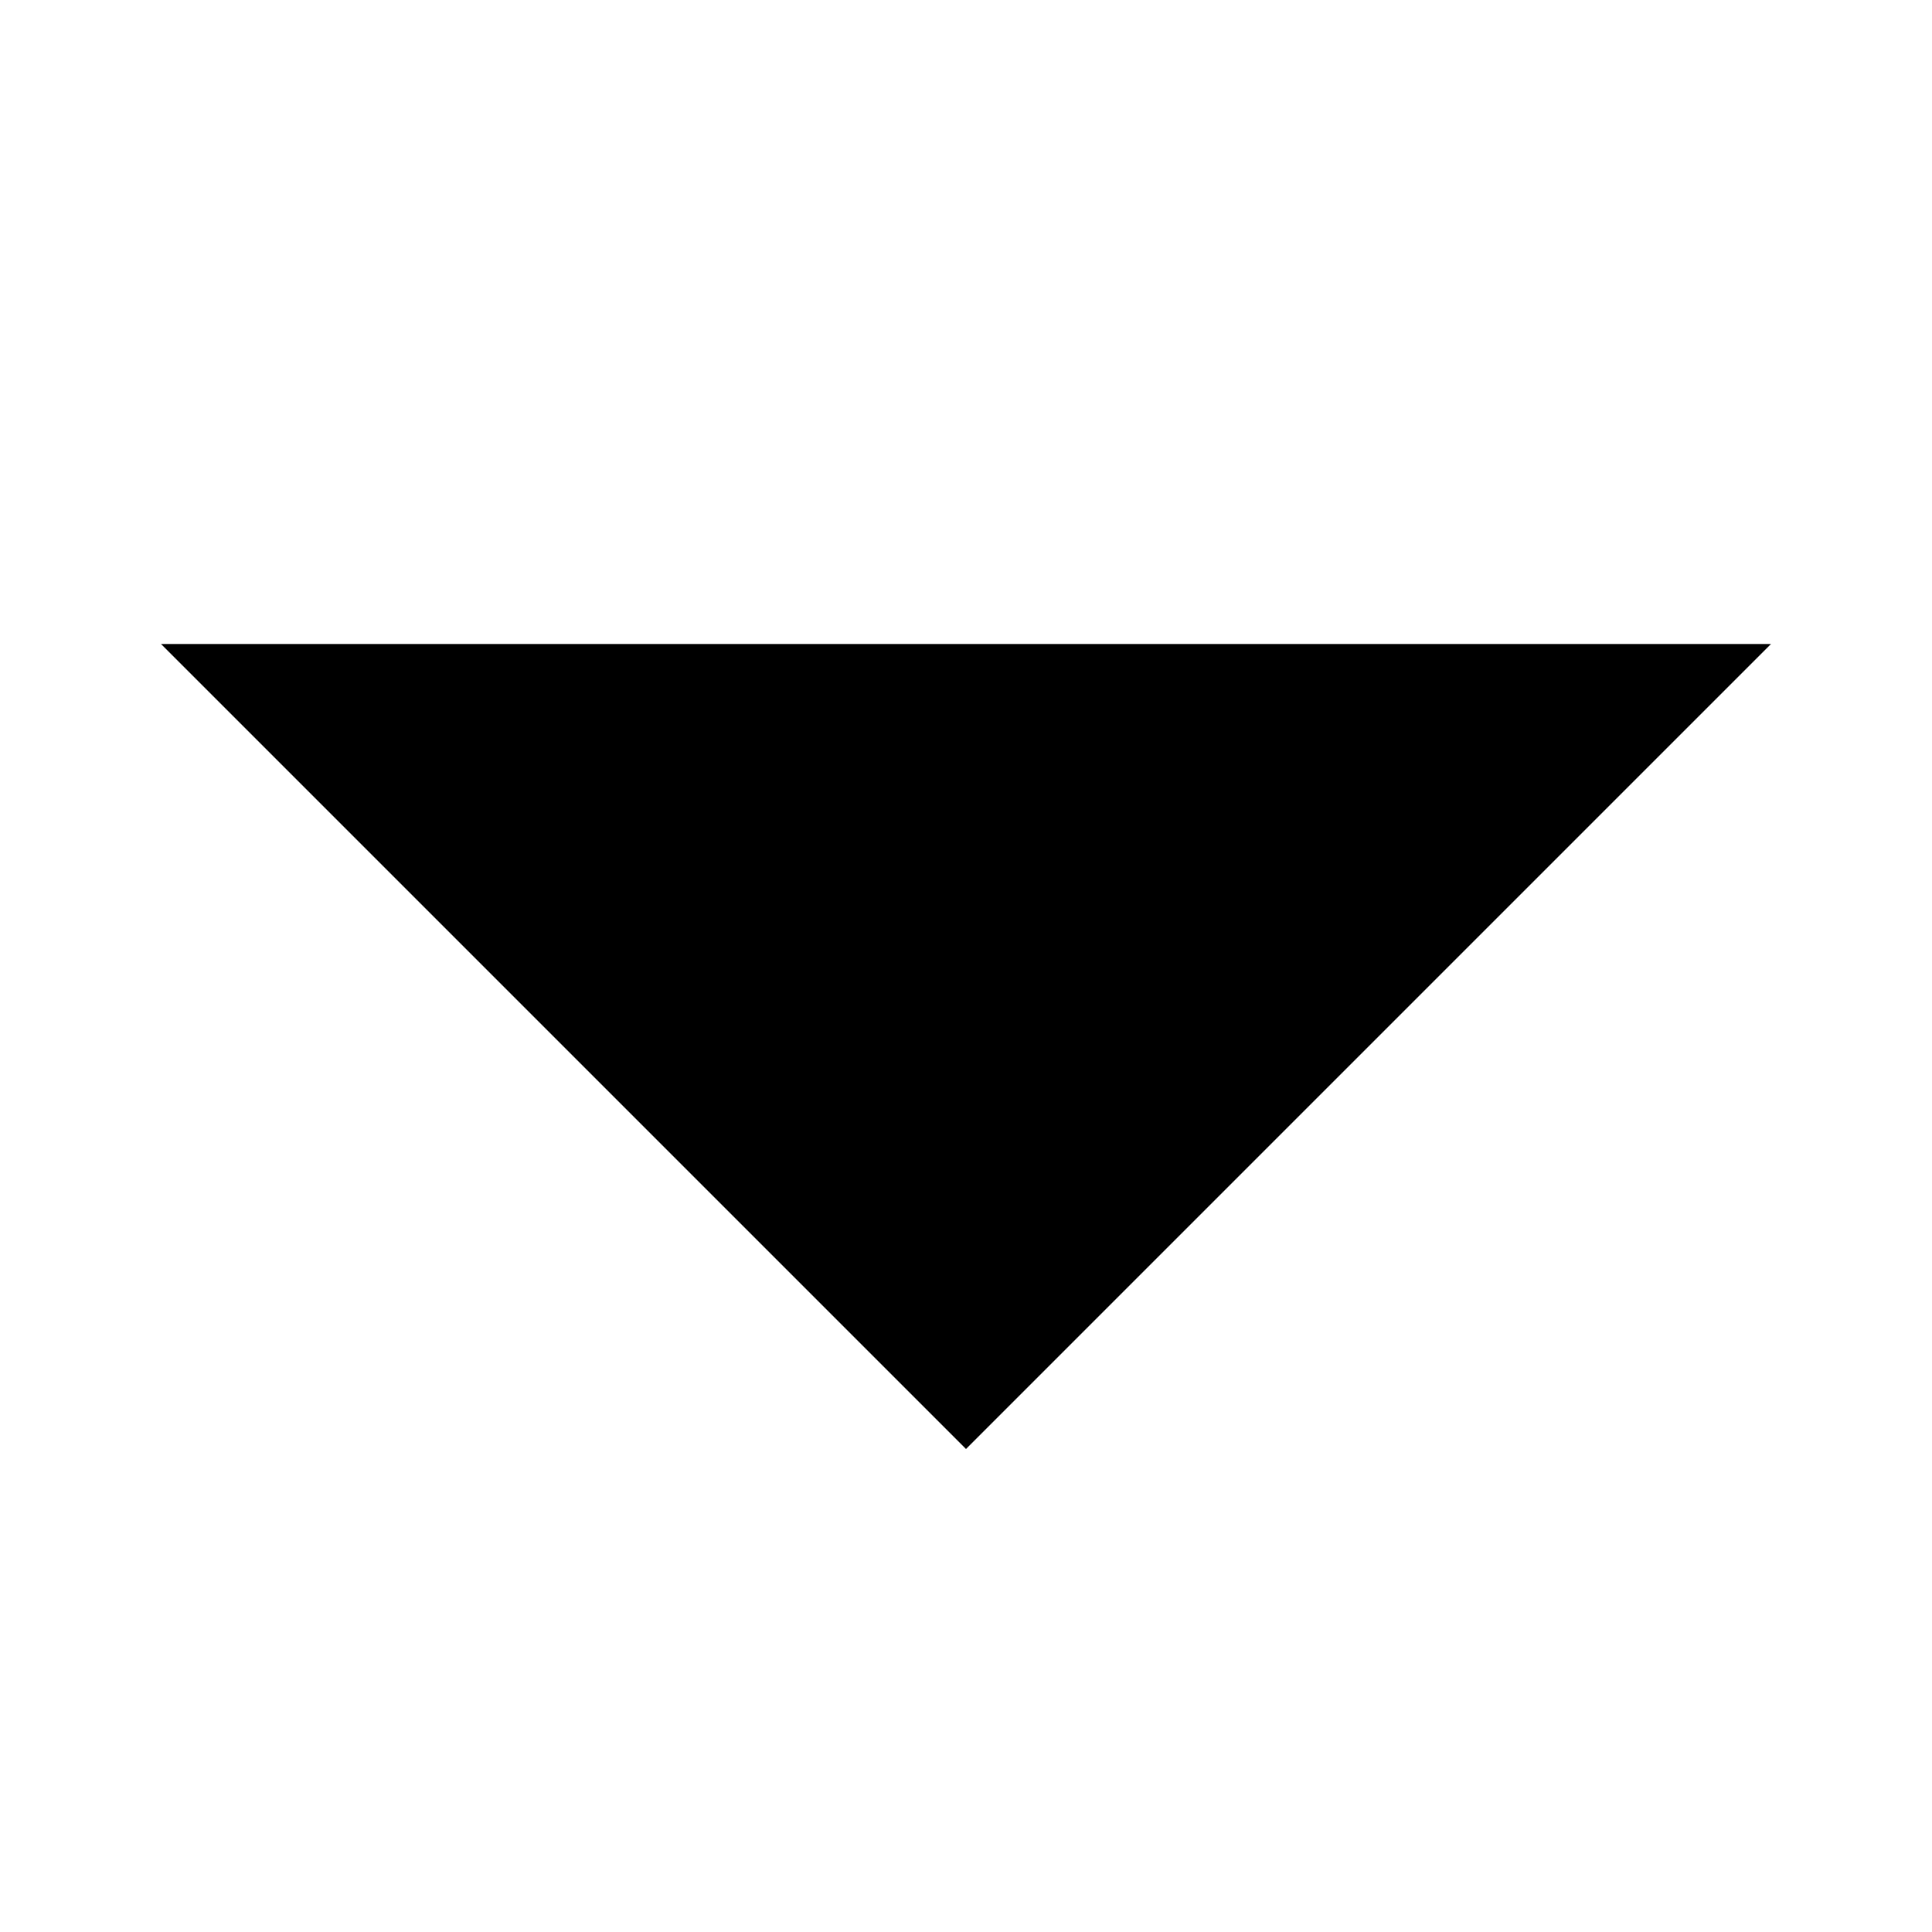
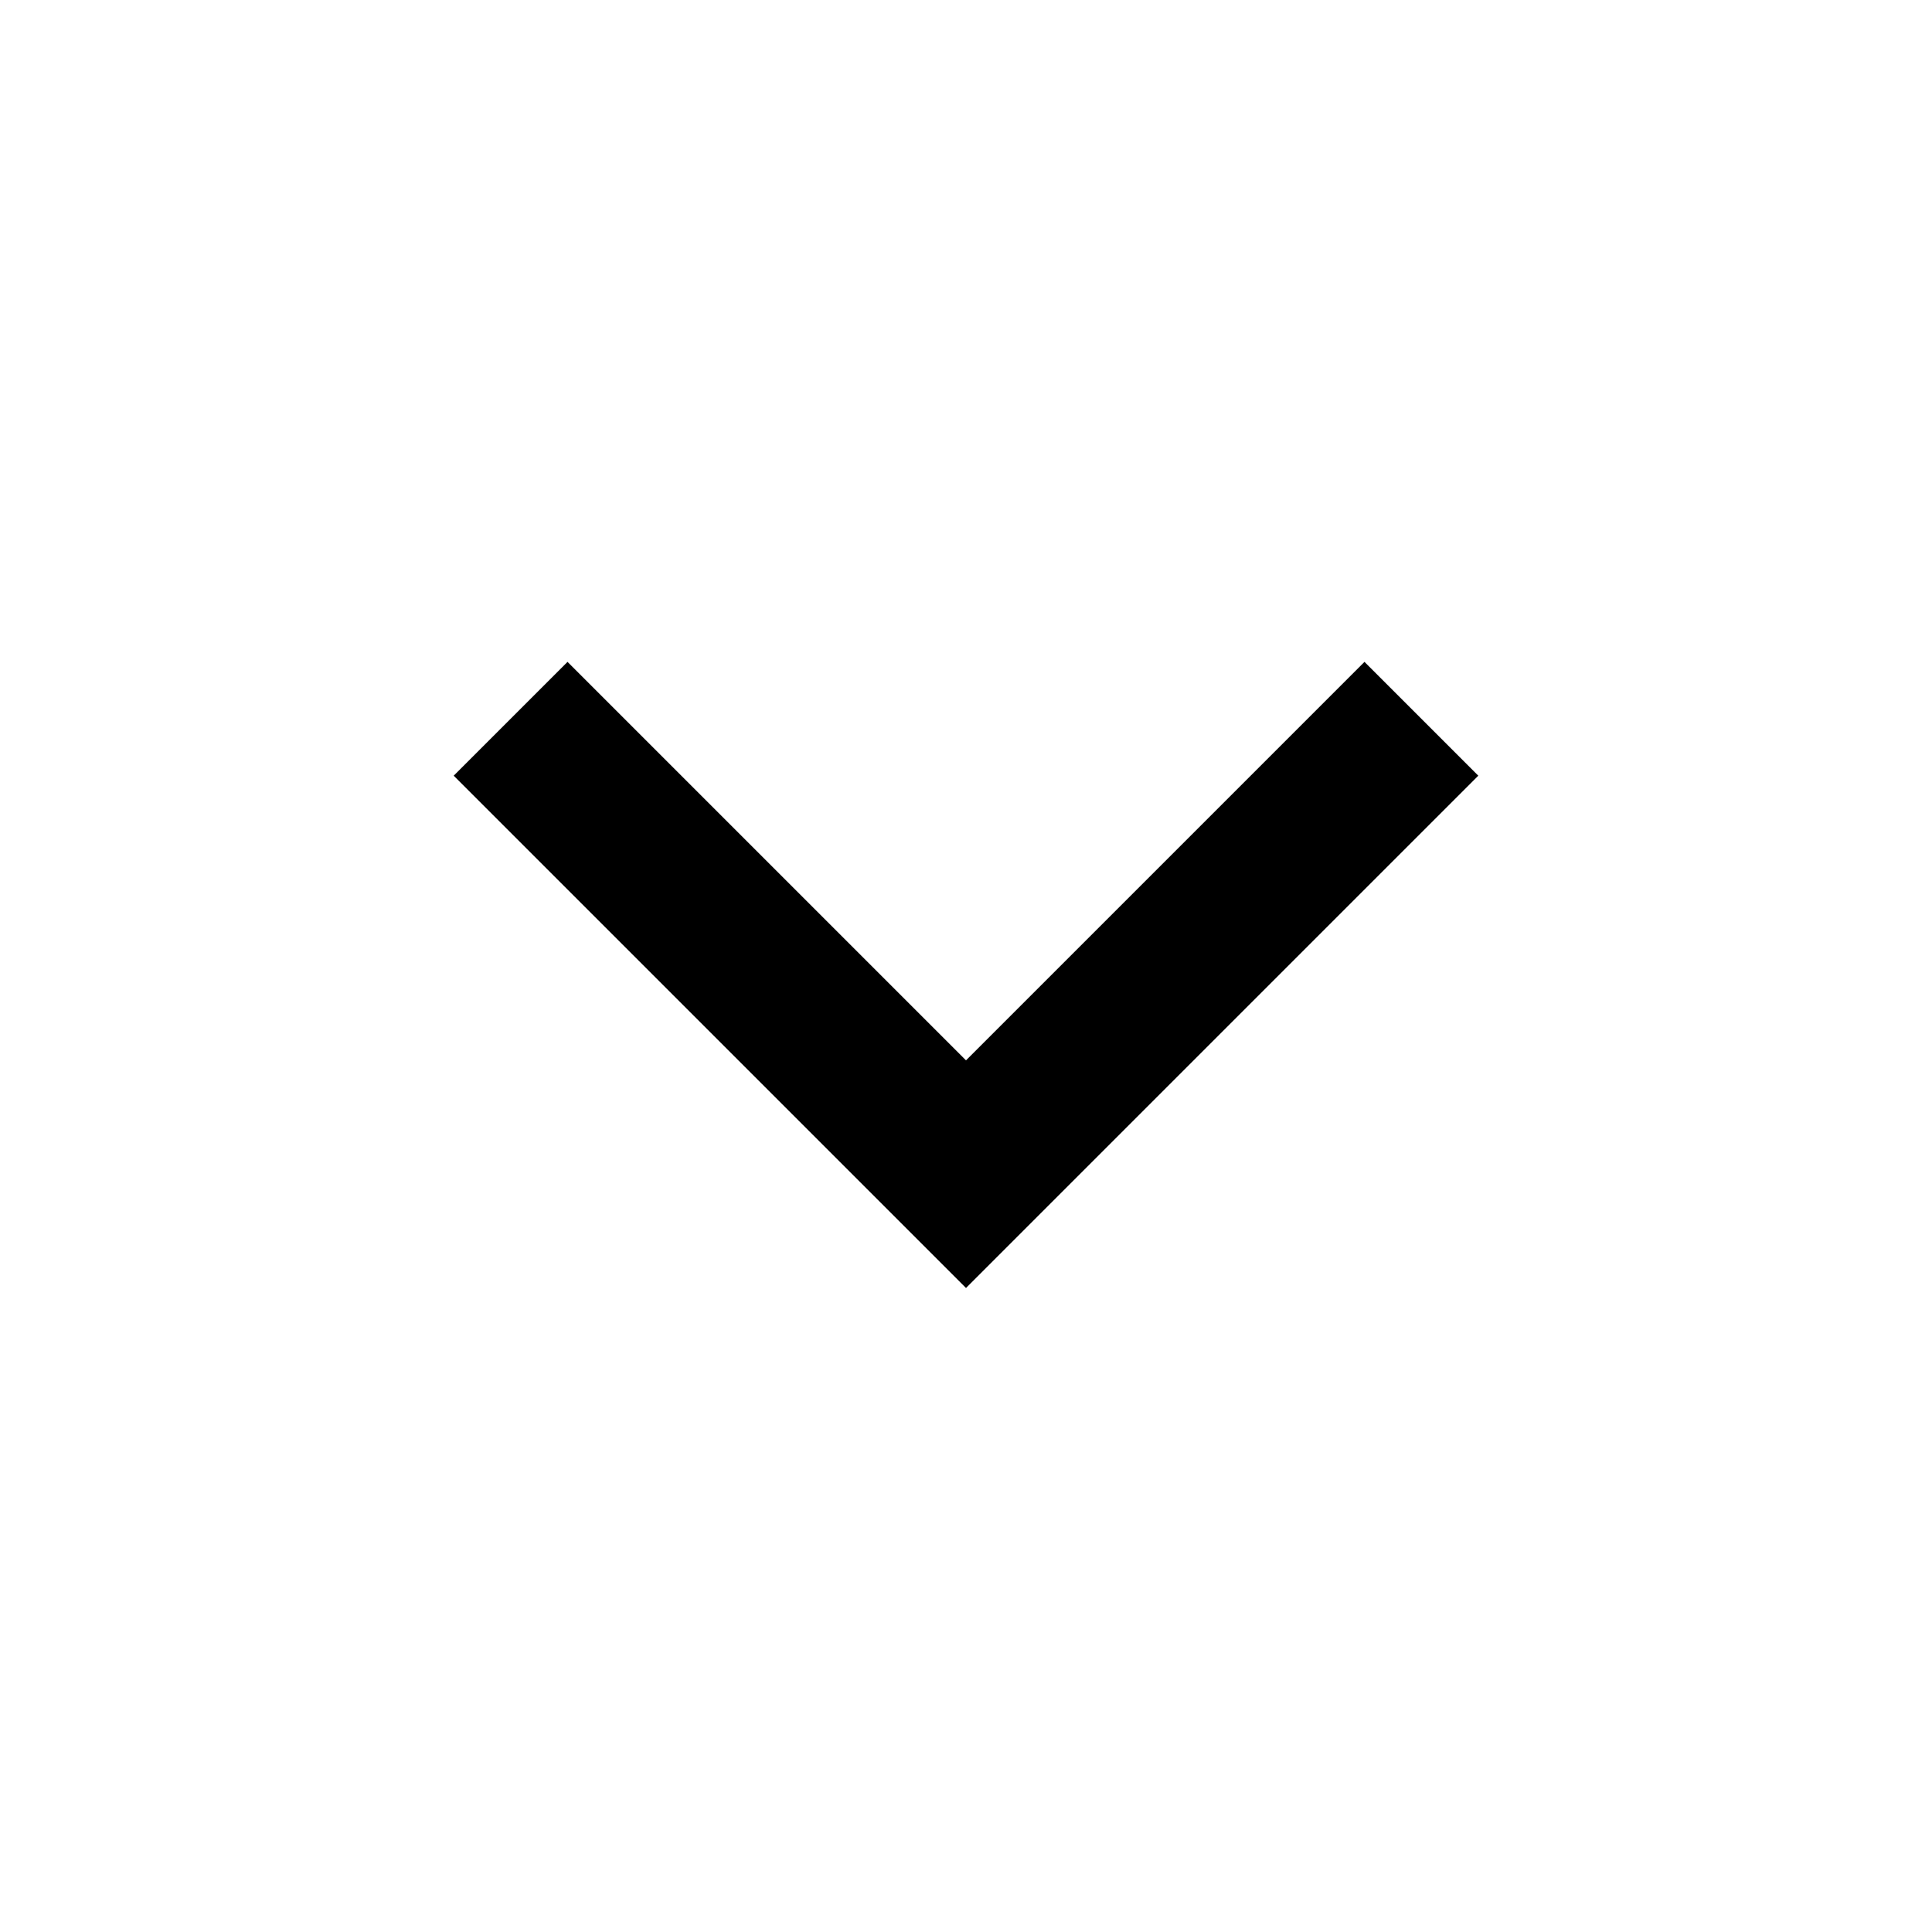
- <svg xmlns="http://www.w3.org/2000/svg" width="24" height="24">
-   <path d="M22 8L12 18 2 8" />
+ <svg xmlns="http://www.w3.org/2000/svg" viewBox="0 0 24 24" width="24" height="24">
+   <path d="M12 13.172l4.95-4.95 1.414 1.414L12 16 5.636 9.636 7.05 8.222z" />
</svg>
